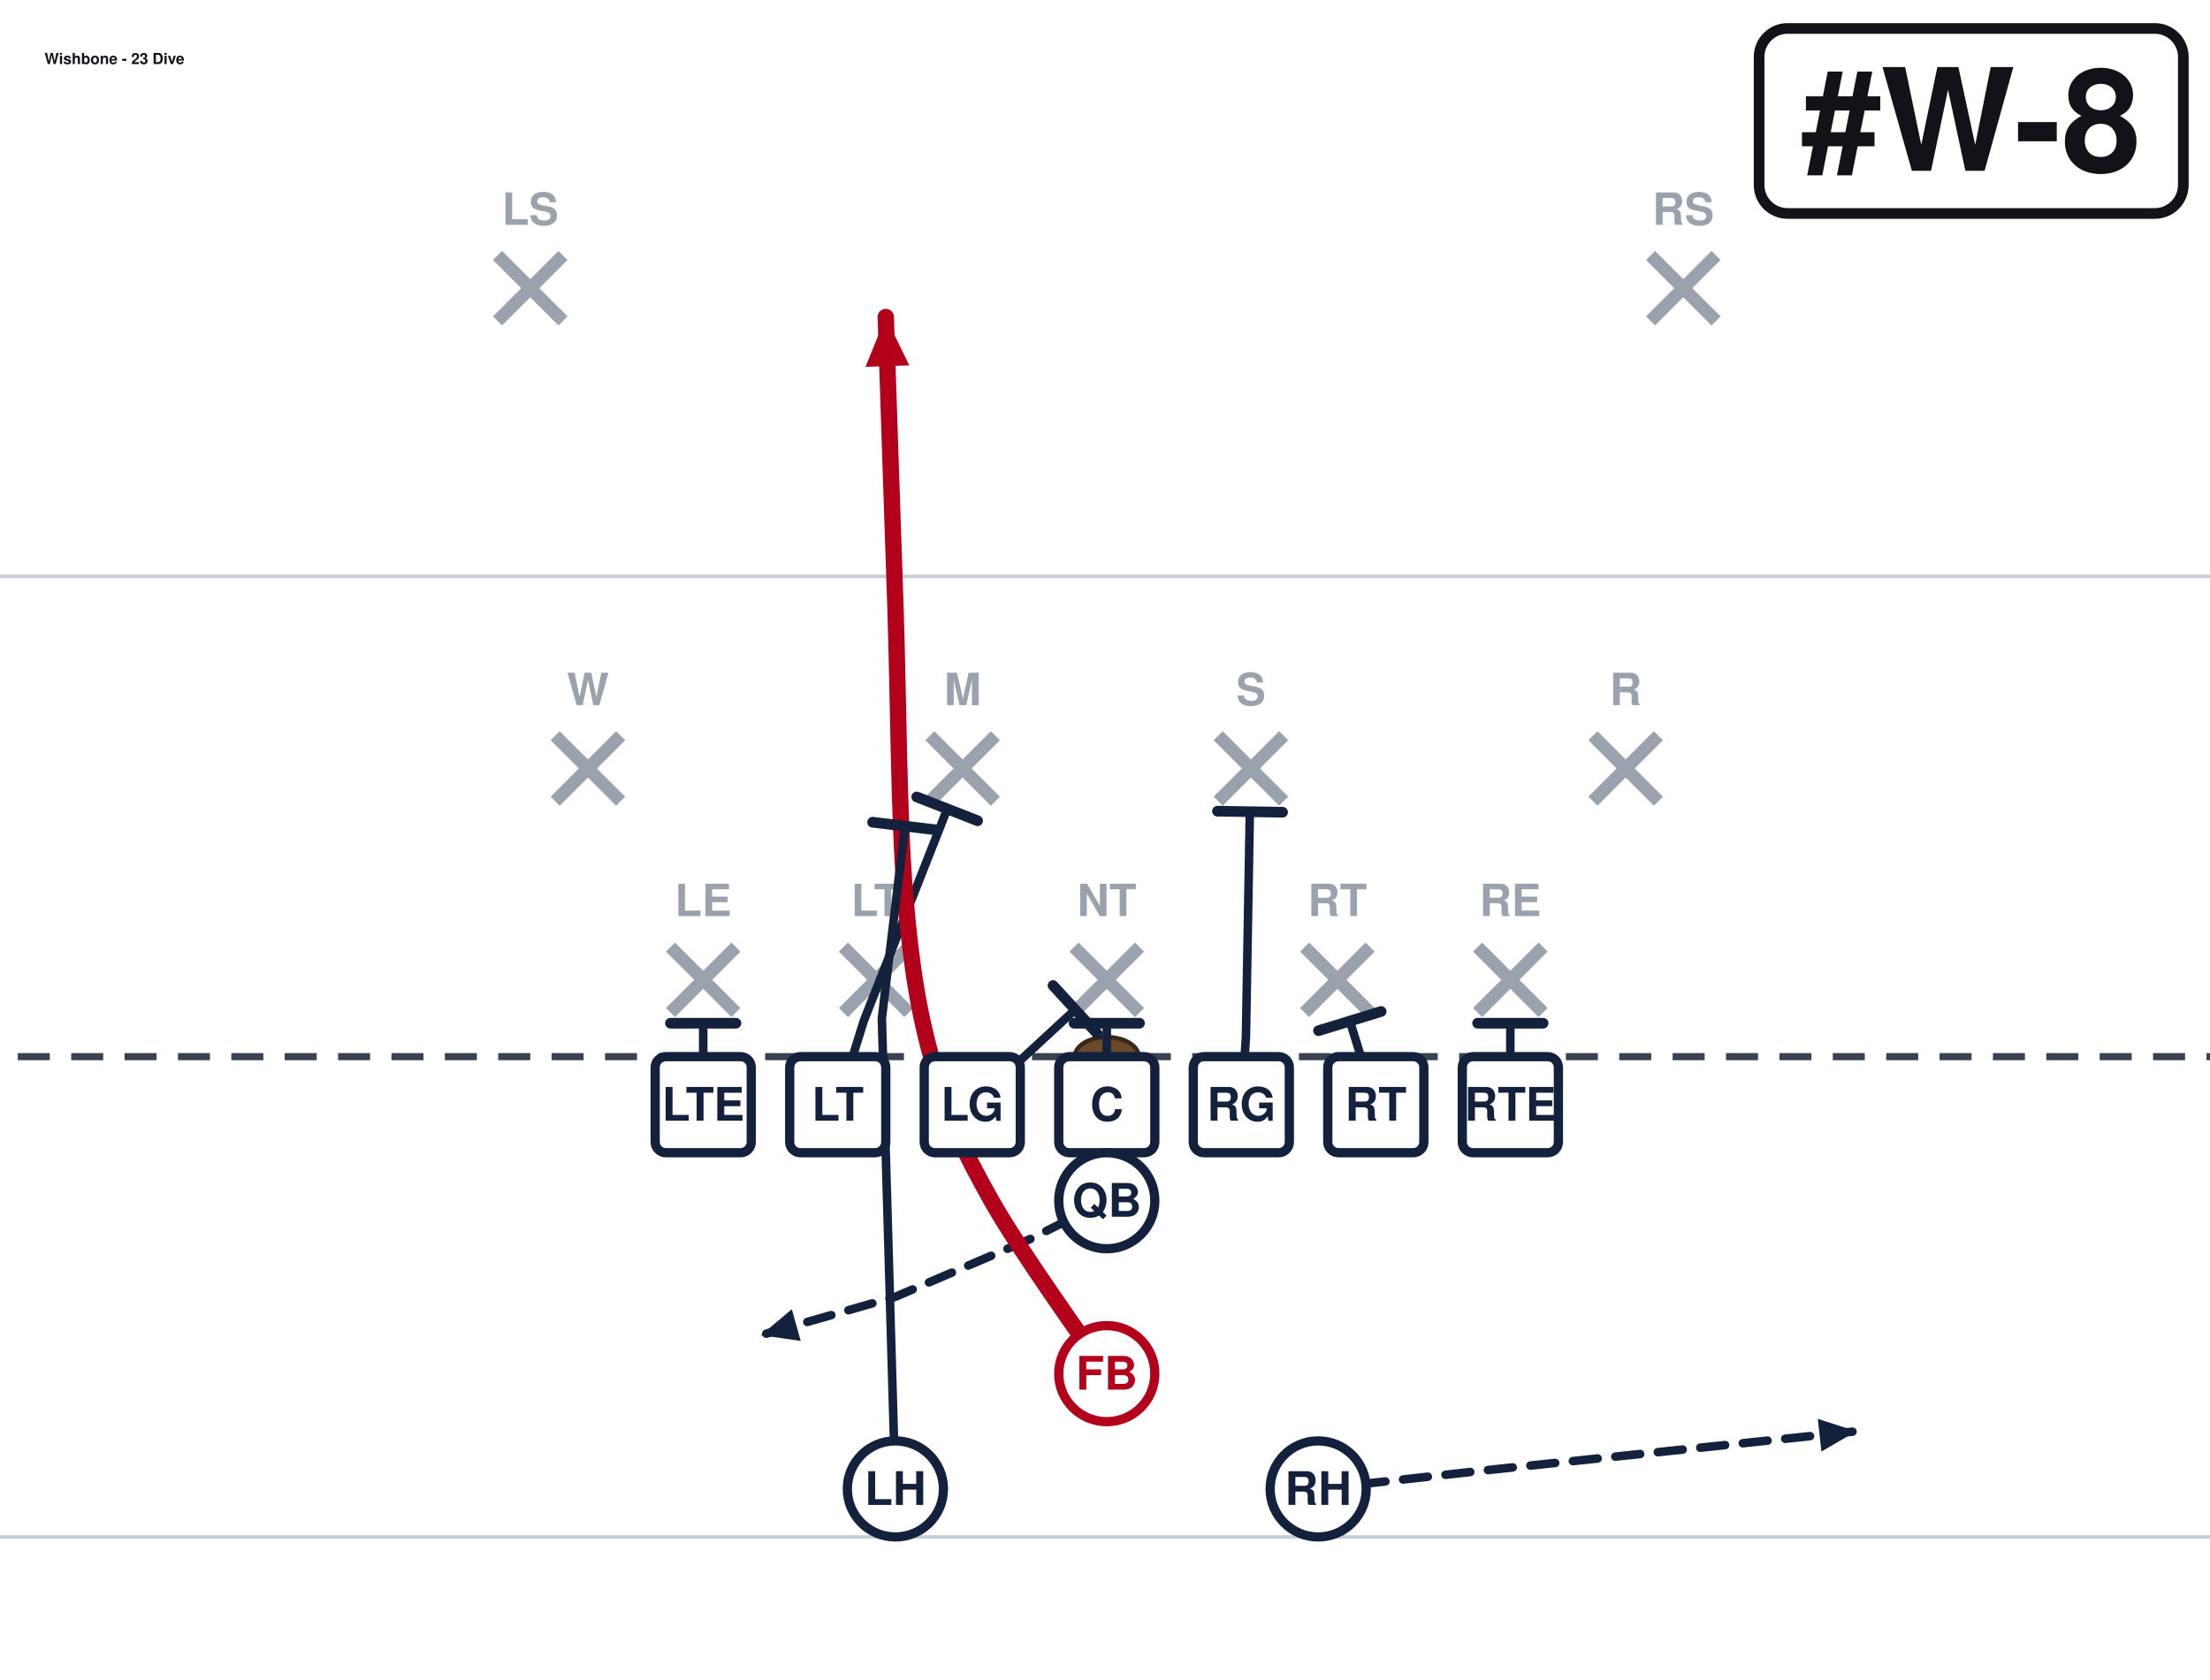
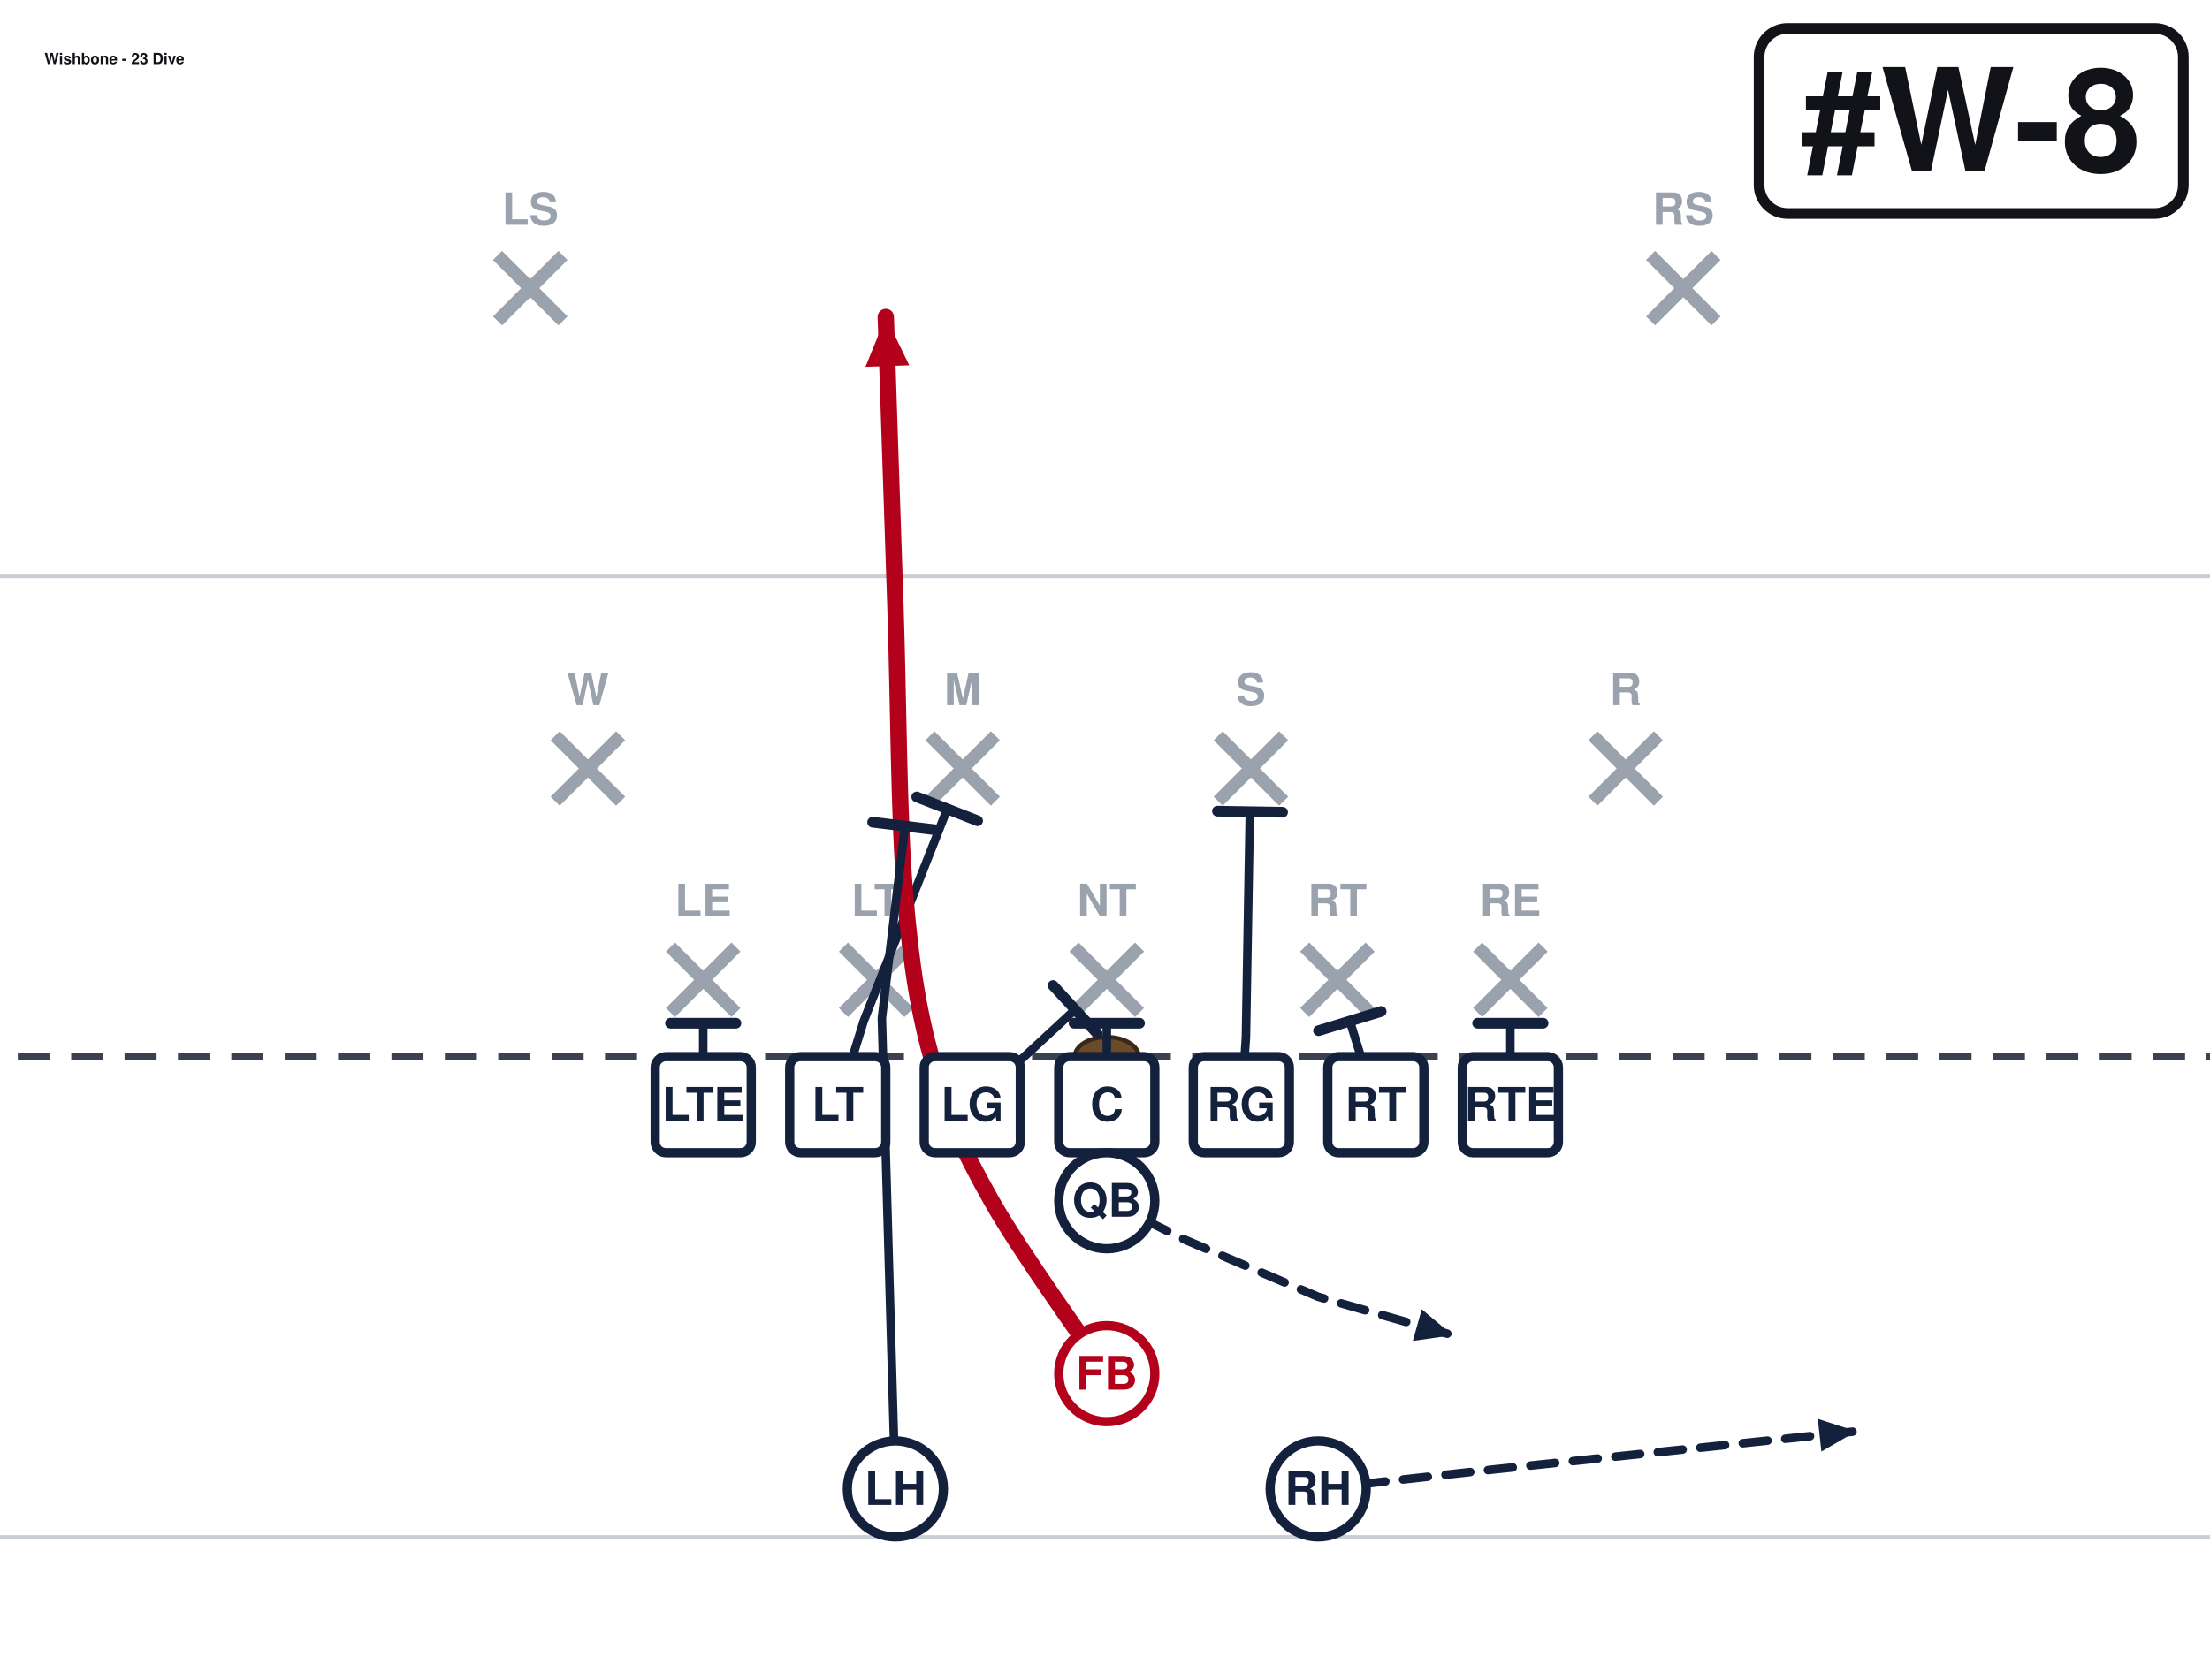
<svg xmlns="http://www.w3.org/2000/svg" width="621" height="472" viewBox="40 27 621 472" font-family="Segoe UI, Helvetica, Arial, sans-serif" role="img">
  <rect x="0" y="0" width="702" height="513" fill="#ffffff" />
  <line x1="0" y1="459.0" x2="702" y2="459.0" stroke="#c8cdd6" stroke-width="1" />
  <line x1="0" y1="189.0" x2="702" y2="189.0" stroke="#c8cdd6" stroke-width="1" />
  <line x1="0" y1="324.0" x2="702" y2="324.0" stroke="#3a4150" stroke-width="2" stroke-dasharray="9 6" />
  <ellipse cx="351.0" cy="324.0" rx="9" ry="5.5" fill="#6b4a2b" stroke="#3a2716" stroke-width="1.2" />
  <line x1="228.4" y1="293.2" x2="246.8" y2="311.6" stroke="#9aa2ae" stroke-width="3.6" />
  <line x1="246.8" y1="293.2" x2="228.4" y2="311.6" stroke="#9aa2ae" stroke-width="3.6" />
  <text x="237.6" y="284.5" text-anchor="middle" font-size="12.5" fill="#9aa2ae" font-weight="600">LE</text>
  <line x1="277.0" y1="293.2" x2="295.4" y2="311.6" stroke="#9aa2ae" stroke-width="3.6" />
  <line x1="295.4" y1="293.2" x2="277.0" y2="311.6" stroke="#9aa2ae" stroke-width="3.6" />
  <text x="286.2" y="284.5" text-anchor="middle" font-size="12.5" fill="#9aa2ae" font-weight="600">LT</text>
  <line x1="341.8" y1="293.2" x2="360.2" y2="311.6" stroke="#9aa2ae" stroke-width="3.6" />
  <line x1="360.2" y1="293.2" x2="341.8" y2="311.6" stroke="#9aa2ae" stroke-width="3.6" />
  <text x="351.0" y="284.5" text-anchor="middle" font-size="12.5" fill="#9aa2ae" font-weight="600">NT</text>
  <line x1="406.6" y1="293.2" x2="425.0" y2="311.6" stroke="#9aa2ae" stroke-width="3.6" />
  <line x1="425.0" y1="293.2" x2="406.6" y2="311.6" stroke="#9aa2ae" stroke-width="3.6" />
  <text x="415.8" y="284.5" text-anchor="middle" font-size="12.5" fill="#9aa2ae" font-weight="600">RT</text>
  <line x1="455.2" y1="293.2" x2="473.6" y2="311.6" stroke="#9aa2ae" stroke-width="3.6" />
  <line x1="473.6" y1="293.2" x2="455.2" y2="311.6" stroke="#9aa2ae" stroke-width="3.6" />
  <text x="464.4" y="284.5" text-anchor="middle" font-size="12.5" fill="#9aa2ae" font-weight="600">RE</text>
  <line x1="196.0" y1="233.8" x2="214.4" y2="252.2" stroke="#9aa2ae" stroke-width="3.6" />
  <line x1="214.4" y1="233.8" x2="196.0" y2="252.2" stroke="#9aa2ae" stroke-width="3.6" />
  <text x="205.2" y="225.2" text-anchor="middle" font-size="12.5" fill="#9aa2ae" font-weight="600">W</text>
  <line x1="301.3" y1="233.8" x2="319.7" y2="252.2" stroke="#9aa2ae" stroke-width="3.6" />
  <line x1="319.7" y1="233.8" x2="301.3" y2="252.2" stroke="#9aa2ae" stroke-width="3.6" />
  <text x="310.5" y="225.2" text-anchor="middle" font-size="12.5" fill="#9aa2ae" font-weight="600">M</text>
  <line x1="382.3" y1="233.8" x2="400.7" y2="252.2" stroke="#9aa2ae" stroke-width="3.6" />
  <line x1="400.7" y1="233.8" x2="382.3" y2="252.2" stroke="#9aa2ae" stroke-width="3.6" />
  <text x="391.5" y="225.2" text-anchor="middle" font-size="12.5" fill="#9aa2ae" font-weight="600">S</text>
  <line x1="487.6" y1="233.8" x2="506.0" y2="252.2" stroke="#9aa2ae" stroke-width="3.6" />
  <line x1="506.0" y1="233.8" x2="487.6" y2="252.2" stroke="#9aa2ae" stroke-width="3.6" />
  <text x="496.8" y="225.2" text-anchor="middle" font-size="12.5" fill="#9aa2ae" font-weight="600">R</text>
  <line x1="179.8" y1="98.8" x2="198.2" y2="117.2" stroke="#9aa2ae" stroke-width="3.6" />
  <line x1="198.2" y1="98.8" x2="179.8" y2="117.2" stroke="#9aa2ae" stroke-width="3.6" />
  <text x="189.0" y="90.2" text-anchor="middle" font-size="12.5" fill="#9aa2ae" font-weight="600">LS</text>
  <line x1="503.8" y1="98.8" x2="522.2" y2="117.2" stroke="#9aa2ae" stroke-width="3.6" />
  <line x1="522.2" y1="98.8" x2="503.8" y2="117.2" stroke="#9aa2ae" stroke-width="3.6" />
  <text x="513.0" y="90.2" text-anchor="middle" font-size="12.5" fill="#9aa2ae" font-weight="600">RS</text>
  <path d="M237.6,337.5 L237.6,314.6" fill="none" stroke="#14213d" stroke-width="2.4" stroke-linecap="round" stroke-linejoin="round" />
  <line x1="228.4" y1="314.6" x2="246.8" y2="314.6" stroke="#14213d" stroke-width="3.0" stroke-linecap="round" />
  <path d="M275.4,337.5 L282.7,314.0 L306.2,254.3" fill="none" stroke="#14213d" stroke-width="2.4" stroke-linecap="round" stroke-linejoin="round" />
  <line x1="297.6" y1="251.0" x2="314.7" y2="257.7" stroke="#14213d" stroke-width="3.0" stroke-linecap="round" />
  <path d="M313.2,337.5 L342.1,310.8" fill="none" stroke="#14213d" stroke-width="2.4" stroke-linecap="round" stroke-linejoin="round" />
  <line x1="335.9" y1="304.0" x2="348.3" y2="317.5" stroke="#14213d" stroke-width="3.0" stroke-linecap="round" />
  <path d="M351.0,337.5 L351.0,314.6" fill="none" stroke="#14213d" stroke-width="2.4" stroke-linecap="round" stroke-linejoin="round" />
  <line x1="341.8" y1="314.6" x2="360.2" y2="314.6" stroke="#14213d" stroke-width="3.0" stroke-linecap="round" />
  <path d="M388.8,337.5 L390.1,318.6 L391.2,255.1" fill="none" stroke="#14213d" stroke-width="2.4" stroke-linecap="round" stroke-linejoin="round" />
  <line x1="382.1" y1="255.0" x2="400.4" y2="255.3" stroke="#14213d" stroke-width="3.0" stroke-linecap="round" />
  <path d="M426.6,337.5 L419.3,314.0" fill="none" stroke="#14213d" stroke-width="2.4" stroke-linecap="round" stroke-linejoin="round" />
  <line x1="410.5" y1="316.7" x2="428.1" y2="311.3" stroke="#14213d" stroke-width="3.0" stroke-linecap="round" />
  <path d="M464.4,337.5 L464.4,314.6" fill="none" stroke="#14213d" stroke-width="2.4" stroke-linecap="round" stroke-linejoin="round" />
  <line x1="455.2" y1="314.6" x2="473.6" y2="314.6" stroke="#14213d" stroke-width="3.0" stroke-linecap="round" />
-   <path d="M351.0,364.5 L329.4,375.3 L291.6,391.5 L253.8,402.3" fill="none" stroke="#14213d" stroke-width="2.4" stroke-linecap="round" stroke-linejoin="round" stroke-dasharray="7 5" />
-   <polygon points="253.8,402.3 262.5,395.0 265.0,403.9" fill="#14213d" />
+   <path d="M351.0,364.5 L372.6,375.3 L410.4,391.5 L448.2,402.3" fill="none" stroke="#14213d" stroke-width="2.4" stroke-linecap="round" stroke-linejoin="round" stroke-dasharray="7 5" />
+   <polygon points="448.2,402.3 437.0,403.9 439.5,395.0" fill="#14213d" />
  <path d="M351.0,413.1 C345.6,405.0 326.7,378.9 318.6,364.5 C310.5,350.1 306.4,341.1 302.4,326.7 C298.3,312.3 296.1,299.7 294.3,278.1 C292.5,256.5 292.5,224.1 291.6,197.1 C290.7,170.1 289.3,129.6 288.9,116.1" fill="none" stroke="#b3001b" stroke-width="4.6" stroke-linecap="round" stroke-linejoin="round" />
  <polygon points="288.9,116.1 295.5,129.7 283.2,130.1" fill="#b3001b" />
  <path d="M291.6,445.5 L287.8,313.2 L294.3,259.2" fill="none" stroke="#14213d" stroke-width="2.4" stroke-linecap="round" stroke-linejoin="round" />
  <line x1="285.2" y1="258.1" x2="303.4" y2="260.3" stroke="#14213d" stroke-width="3.0" stroke-linecap="round" />
  <path d="M410.4,445.5 L459.0,440.1 L561.6,429.3" fill="none" stroke="#14213d" stroke-width="2.4" stroke-linecap="round" stroke-linejoin="round" stroke-dasharray="7 5" />
  <polygon points="561.6,429.3 551.8,435.0 550.8,425.8" fill="#14213d" />
  <rect x="224.1" y="324.0" width="27.0" height="27.0" rx="3" fill="#ffffff" stroke="#14213d" stroke-width="2.6" />
  <text x="237.6" y="342.0" text-anchor="middle" font-size="13" font-weight="700" fill="#14213d">LTE</text>
  <rect x="261.9" y="324.0" width="27.0" height="27.0" rx="3" fill="#ffffff" stroke="#14213d" stroke-width="2.6" />
  <text x="275.4" y="342.0" text-anchor="middle" font-size="13" font-weight="700" fill="#14213d">LT</text>
  <rect x="299.7" y="324.0" width="27.0" height="27.0" rx="3" fill="#ffffff" stroke="#14213d" stroke-width="2.6" />
  <text x="313.2" y="342.0" text-anchor="middle" font-size="13" font-weight="700" fill="#14213d">LG</text>
  <rect x="337.5" y="324.0" width="27.0" height="27.0" rx="3" fill="#ffffff" stroke="#14213d" stroke-width="2.6" />
  <text x="351.0" y="342.0" text-anchor="middle" font-size="13" font-weight="700" fill="#14213d">C</text>
  <rect x="375.3" y="324.0" width="27.0" height="27.0" rx="3" fill="#ffffff" stroke="#14213d" stroke-width="2.6" />
  <text x="388.8" y="342.0" text-anchor="middle" font-size="13" font-weight="700" fill="#14213d">RG</text>
  <rect x="413.1" y="324.0" width="27.0" height="27.0" rx="3" fill="#ffffff" stroke="#14213d" stroke-width="2.6" />
  <text x="426.6" y="342.0" text-anchor="middle" font-size="13" font-weight="700" fill="#14213d">RT</text>
  <rect x="450.9" y="324.0" width="27.0" height="27.0" rx="3" fill="#ffffff" stroke="#14213d" stroke-width="2.6" />
  <text x="464.4" y="342.0" text-anchor="middle" font-size="13" font-weight="700" fill="#14213d">RTE</text>
  <circle cx="351.0" cy="364.5" r="13.5" fill="#ffffff" stroke="#14213d" stroke-width="2.6" />
  <text x="351.0" y="369.0" text-anchor="middle" font-size="13" font-weight="700" fill="#14213d">QB</text>
  <circle cx="351.0" cy="413.1" r="13.5" fill="#ffffff" stroke="#b3001b" stroke-width="2.6" />
  <text x="351.0" y="417.6" text-anchor="middle" font-size="13" font-weight="700" fill="#b3001b">FB</text>
  <circle cx="291.6" cy="445.5" r="13.5" fill="#ffffff" stroke="#14213d" stroke-width="2.6" />
  <text x="291.6" y="450.0" text-anchor="middle" font-size="13" font-weight="700" fill="#14213d">LH</text>
  <circle cx="410.4" cy="445.5" r="13.5" fill="#ffffff" stroke="#14213d" stroke-width="2.6" />
  <text x="410.4" y="450.0" text-anchor="middle" font-size="13" font-weight="700" fill="#14213d">RH</text>
  <rect x="534.3" y="35.0" width="119.2" height="52.0" rx="8" fill="#ffffff" stroke="#111318" stroke-width="3" />
  <text x="593.9" y="75.0" text-anchor="middle" font-size="40" font-weight="800" fill="#111318">#W-8</text>
  <text x="52.5" y="45.0" font-size="4.3" font-weight="700" fill="#111318">Wishbone - 23 Dive</text>
</svg>
